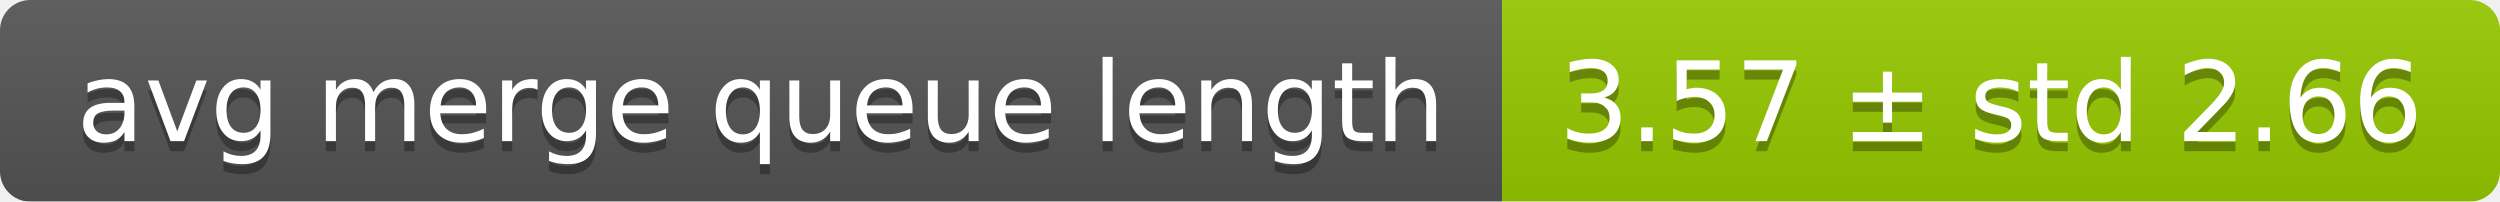
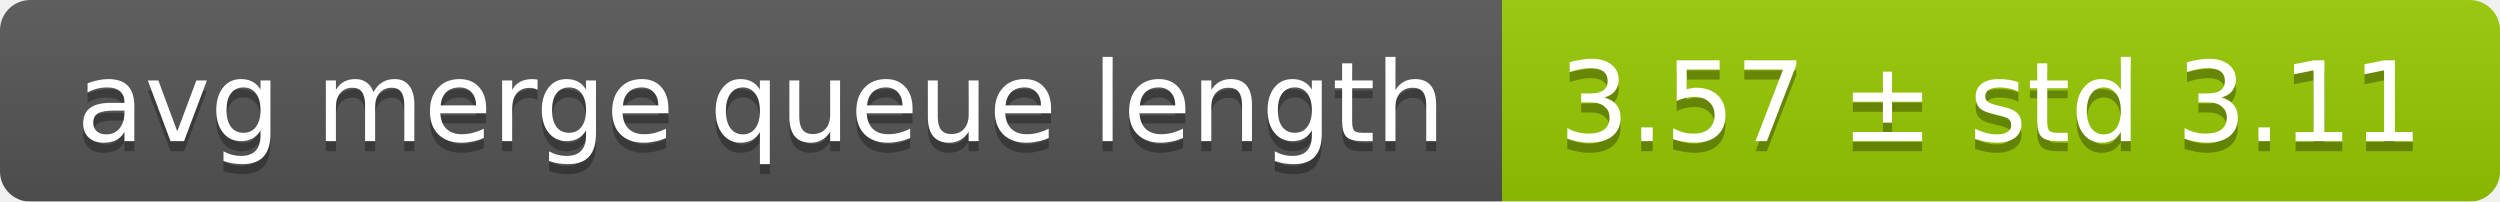
<svg xmlns="http://www.w3.org/2000/svg" width="248" height="20">
  <linearGradient id="smooth" x2="0" y2="100%">
    <stop offset="0" stop-color="#bbb" stop-opacity=".1" />
    <stop offset="1" stop-opacity=".1" />
  </linearGradient>
  <mask id="round">
    <rect width="248" height="20" rx="3" fill="#fff" />
  </mask>
  <g mask="url(#round)">
    <rect width="149" height="20" fill="#555" />
    <rect x="149" width="99" height="20" fill="#97ca00" />
    <rect width="248" height="20" fill="url(#smooth)" />
  </g>
  <g fill="#fff" text-anchor="middle" font-family="DejaVu Sans,Verdana,Geneva,sans-serif" font-size="11">
    <text x="75.5" y="15" fill="#010101" fill-opacity=".3">avg merge queue length</text>
    <text x="75.5" y="14">avg merge queue length</text>
-     <text x="197.5" y="15" fill="#010101" fill-opacity=".3">3.57 ± std 2.66</text>
-     <text x="197.5" y="14">3.57 ± std 2.66</text>
+     <text x="197.5" y="15" fill="#010101" fill-opacity=".3">3.57 ± std 3.11</text>
+     <text x="197.5" y="14">3.57 ± std 3.11</text>
  </g>
</svg>
